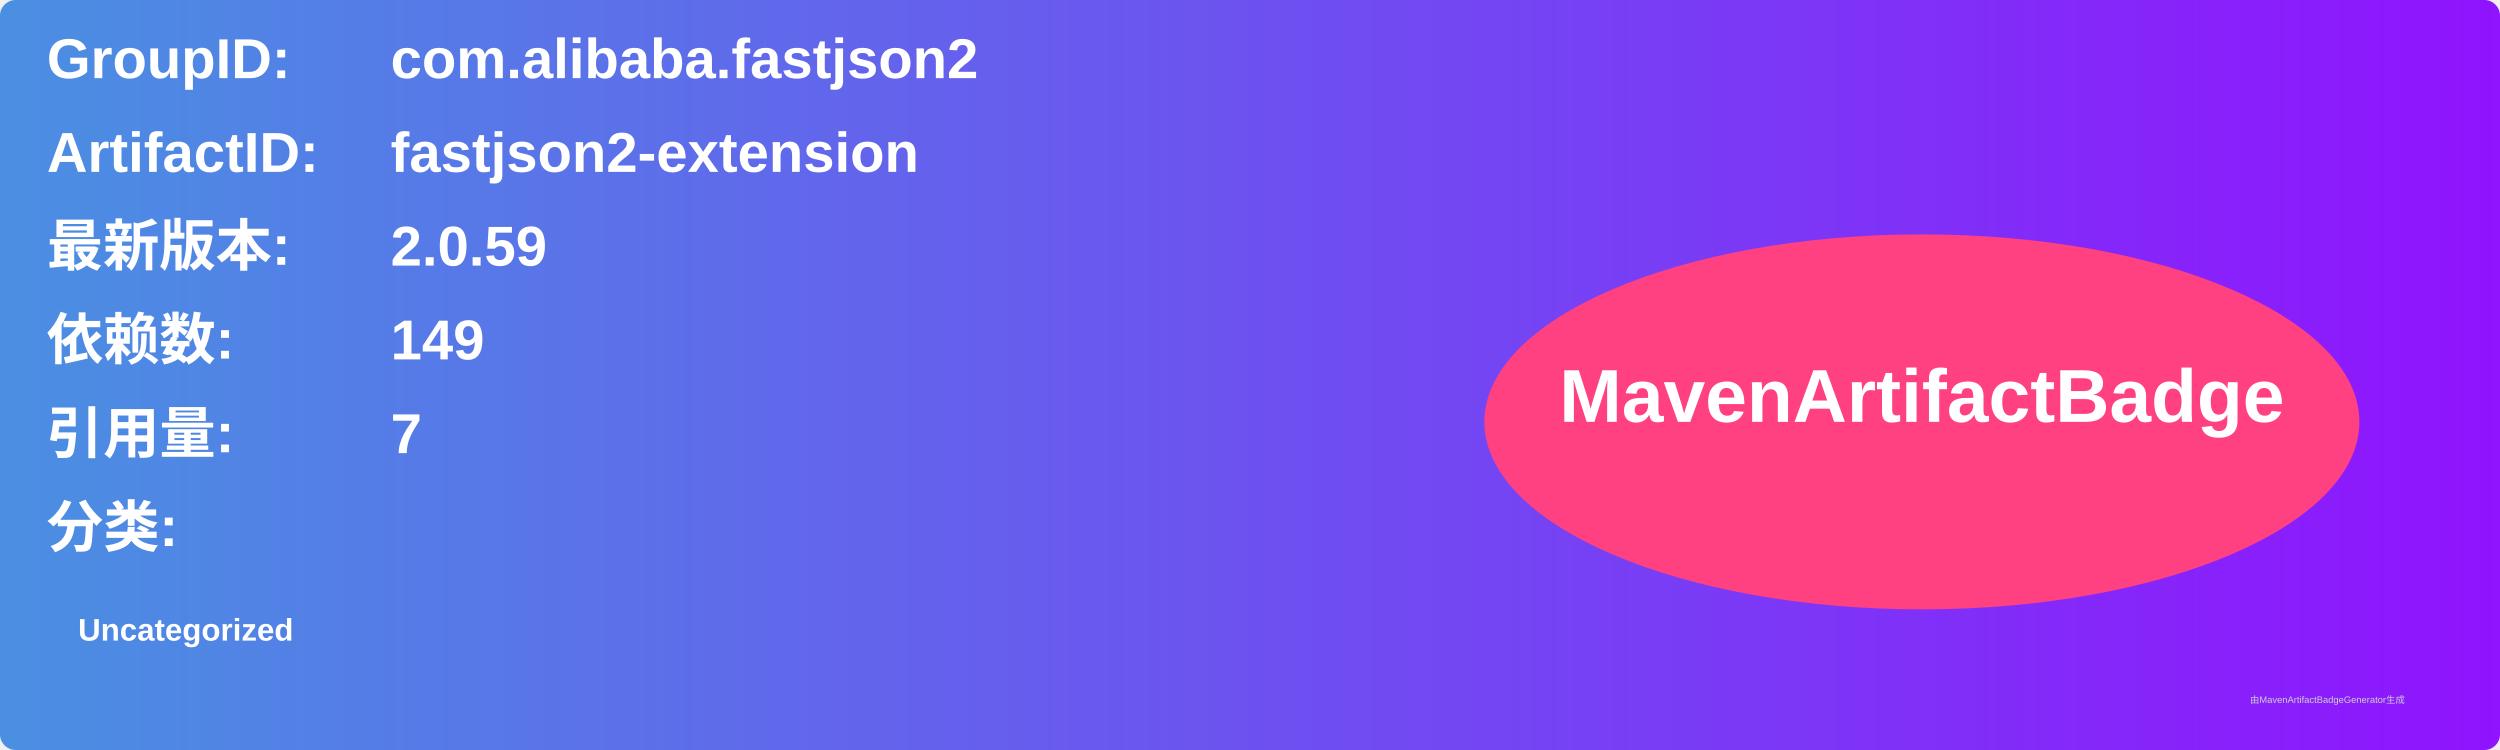
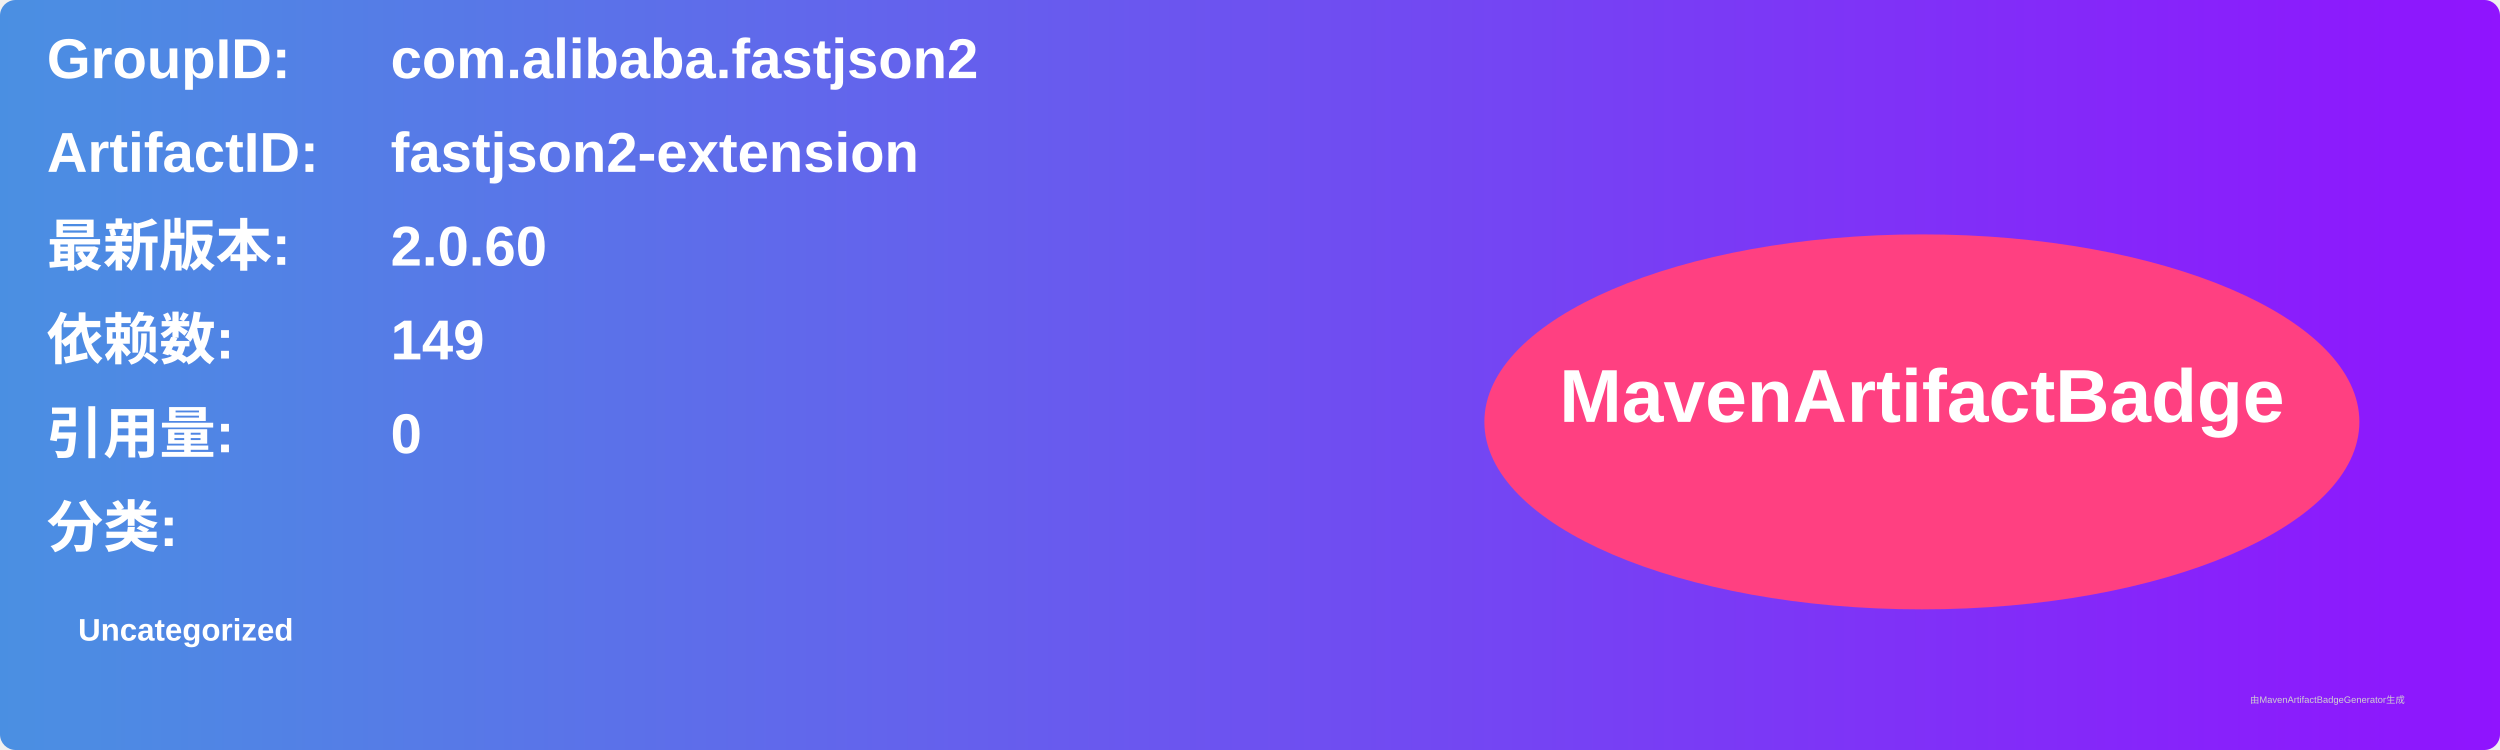
<svg xmlns="http://www.w3.org/2000/svg" width="800" height="240" viewBox="0 0 800 240">
  <linearGradient id="grad" x1="0%" y1="0%" x2="100%" y2="0%">
    <stop offset="0%" stop-color="#4a90e2" />
    <stop offset="100%" stop-color="#9013fe" />
  </linearGradient>
  <rect width="100%" height="100%" rx="5" ry="5" fill="url(#grad)" />
  <g transform="translate(15, 15)">
    <text x="0" y="10" font-family="Arial" font-size="18" fill="white" font-weight="bold" width="260">GroupID:</text>
    <text x="110" y="10" font-family="Arial" font-size="18" fill="white" font-weight="bold" width="460">com.alibaba.fastjson2</text>
    <text x="0" y="40" font-family="Arial" font-size="18" fill="white" font-weight="bold" width="260">ArtifactID:</text>
    <text x="110" y="40" font-family="Arial" font-size="18" fill="white" font-weight="bold" width="460">fastjson2-extension</text>
    <text x="0" y="70" font-family="Arial" font-size="18" fill="white" font-weight="bold">最新版本:</text>
    <text x="110" y="70" font-family="Arial" font-size="18" fill="white" font-weight="bold">
-       <tspan font-weight="bold">2.0.59</tspan>
+       <tspan font-weight="bold">2.0.60</tspan>
    </text>
    <text x="0" y="100" font-family="Arial" font-size="18" fill="white" font-weight="bold">依赖数: </text>
    <text x="110" y="100" font-family="Arial" font-size="18" fill="white">
      <tspan font-weight="bold">149</tspan>
    </text>
    <text x="0" y="130" font-family="Arial" font-size="18" fill="white" font-weight="bold">引用量: </text>
    <text x="110" y="130" font-family="Arial" font-size="18" fill="white">
-       <tspan font-weight="bold">7</tspan>
+       <tspan font-weight="bold">0</tspan>
    </text>
    <text x="0" y="160" font-family="Arial" font-size="18" fill="white" font-weight="bold">分类:</text>
    <text x="10" y="190" font-family="Arial" font-size="10" fill="white">
      <tspan font-weight="bold">Uncategorized</tspan>
    </text>
    <ellipse cx="600" cy="120" rx="140" ry="60" fill="#ff4081" />
    <text x="600" y="120" text-anchor="middle" font-family="Arial" font-size="24" fill="white" font-weight="bold">MavenArtifactBadge</text>
  </g>
  <text x="720" y="225" font-family="Arial" font-size="3" fill="#d0d0d0">由MavenArtifactBadgeGenerator生成</text>
</svg>
